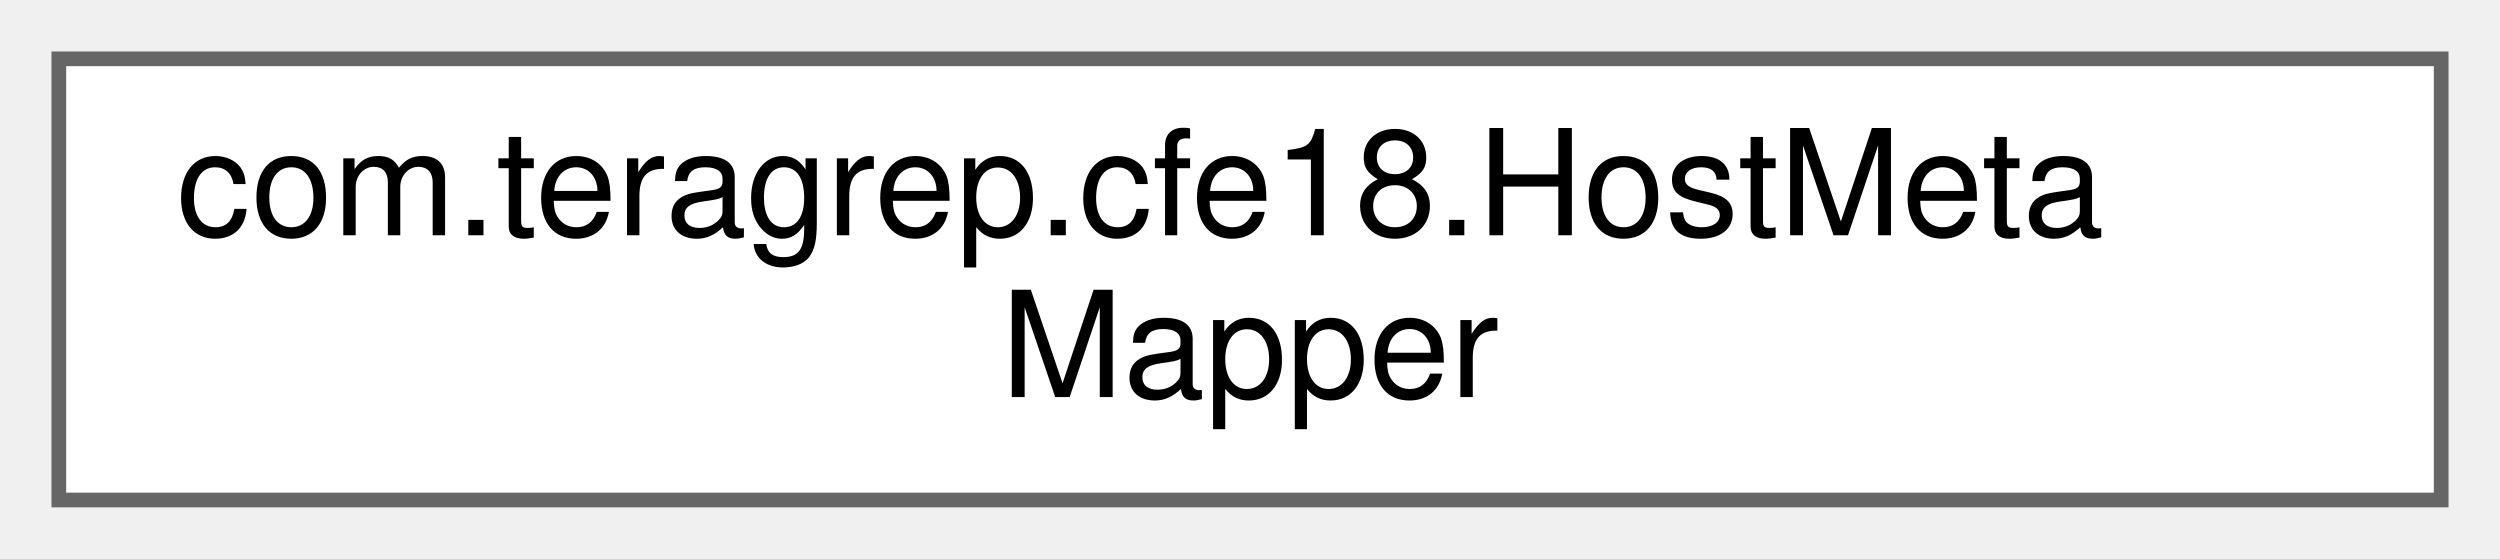
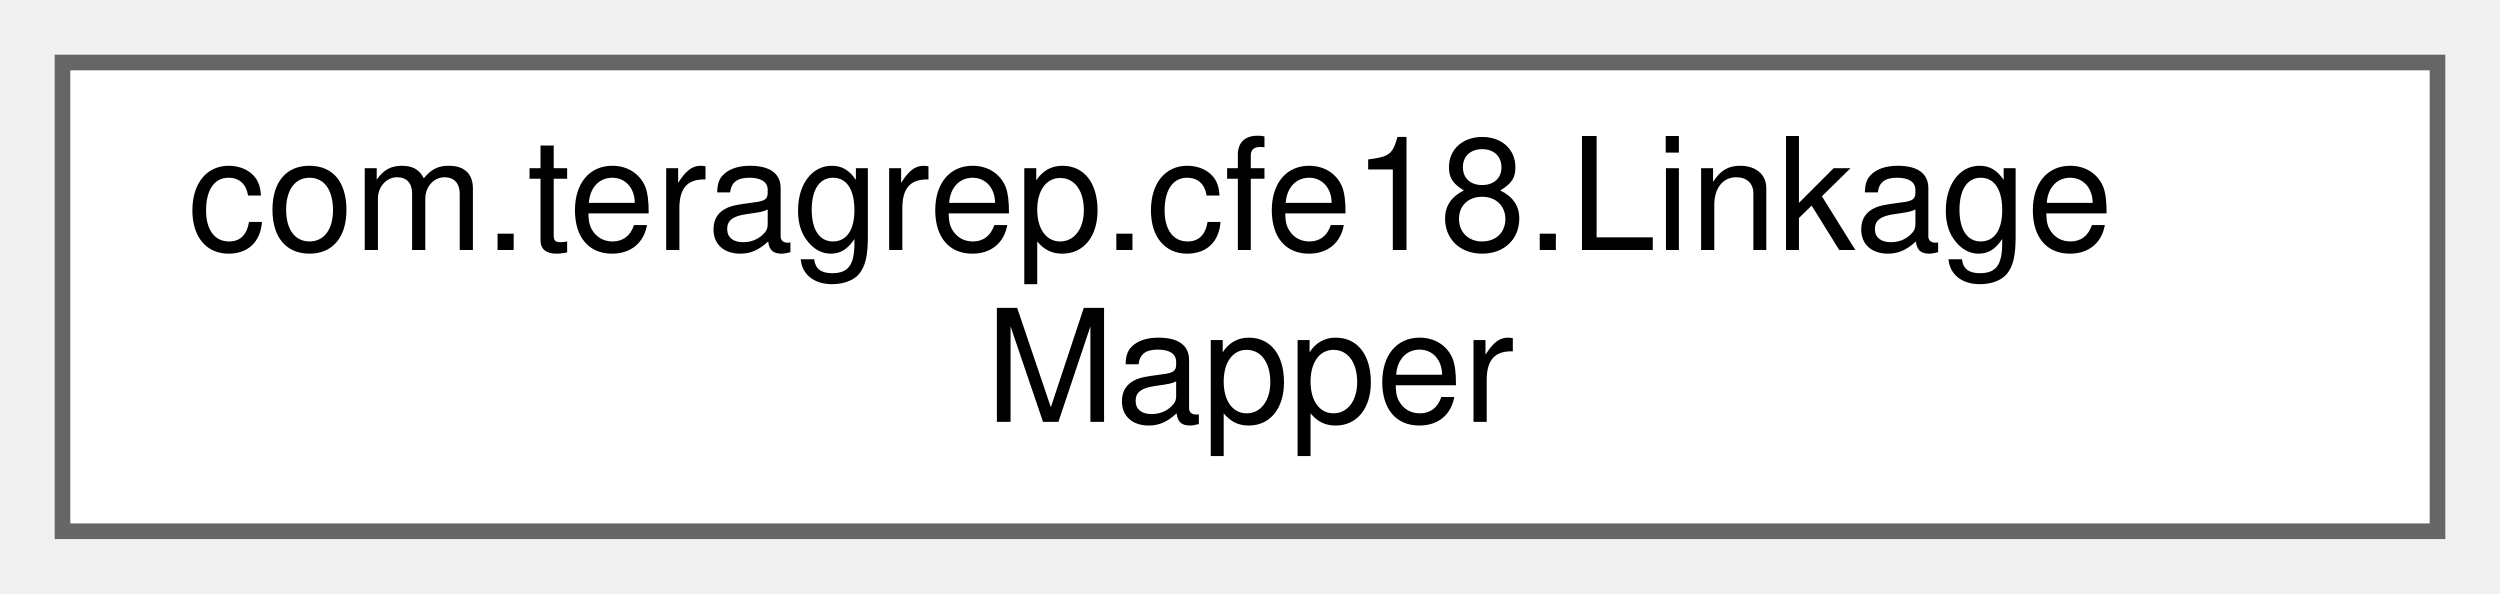
- <svg xmlns="http://www.w3.org/2000/svg" xmlns:xlink="http://www.w3.org/1999/xlink" width="170pt" height="38pt" viewBox="0.00 0.00 170.00 38.00">
+ <svg xmlns="http://www.w3.org/2000/svg" xmlns:xlink="http://www.w3.org/1999/xlink" width="160pt" height="38pt" viewBox="0.00 0.00 160.00 38.00">
  <g id="graph0" class="graph" transform="scale(1 1) rotate(0) translate(4 34)">
    <g id="Node000000" class="node">
      <g id="a_Node000000">
-         <a xlink:href="interfacecom_1_1teragrep_1_1cfe18_1_1HostMetaMapper.html" target="_top" xlink:title=" ">
-           <polygon fill="white" stroke="#666666" points="162,-30 0,-30 0,0 162,0 162,-30" />
-           <text text-anchor="start" x="8" y="-18" font-family="Helvetica,sans-Serif" font-size="10.00">com.teragrep.cfe18.HostMeta</text>
-           <text text-anchor="middle" x="81" y="-7" font-family="Helvetica,sans-Serif" font-size="10.00">Mapper</text>
+         <a xlink:href="interfacecom_1_1teragrep_1_1cfe18_1_1LinkageMapper.html" target="_top" xlink:title=" ">
+           <polygon fill="white" stroke="#666666" points="152,-30 0,-30 0,0 152,0 152,-30" />
+           <text text-anchor="start" x="8" y="-18" font-family="Helvetica,sans-Serif" font-size="10.00">com.teragrep.cfe18.Linkage</text>
+           <text text-anchor="middle" x="76" y="-7" font-family="Helvetica,sans-Serif" font-size="10.00">Mapper</text>
        </a>
      </g>
    </g>
  </g>
</svg>
